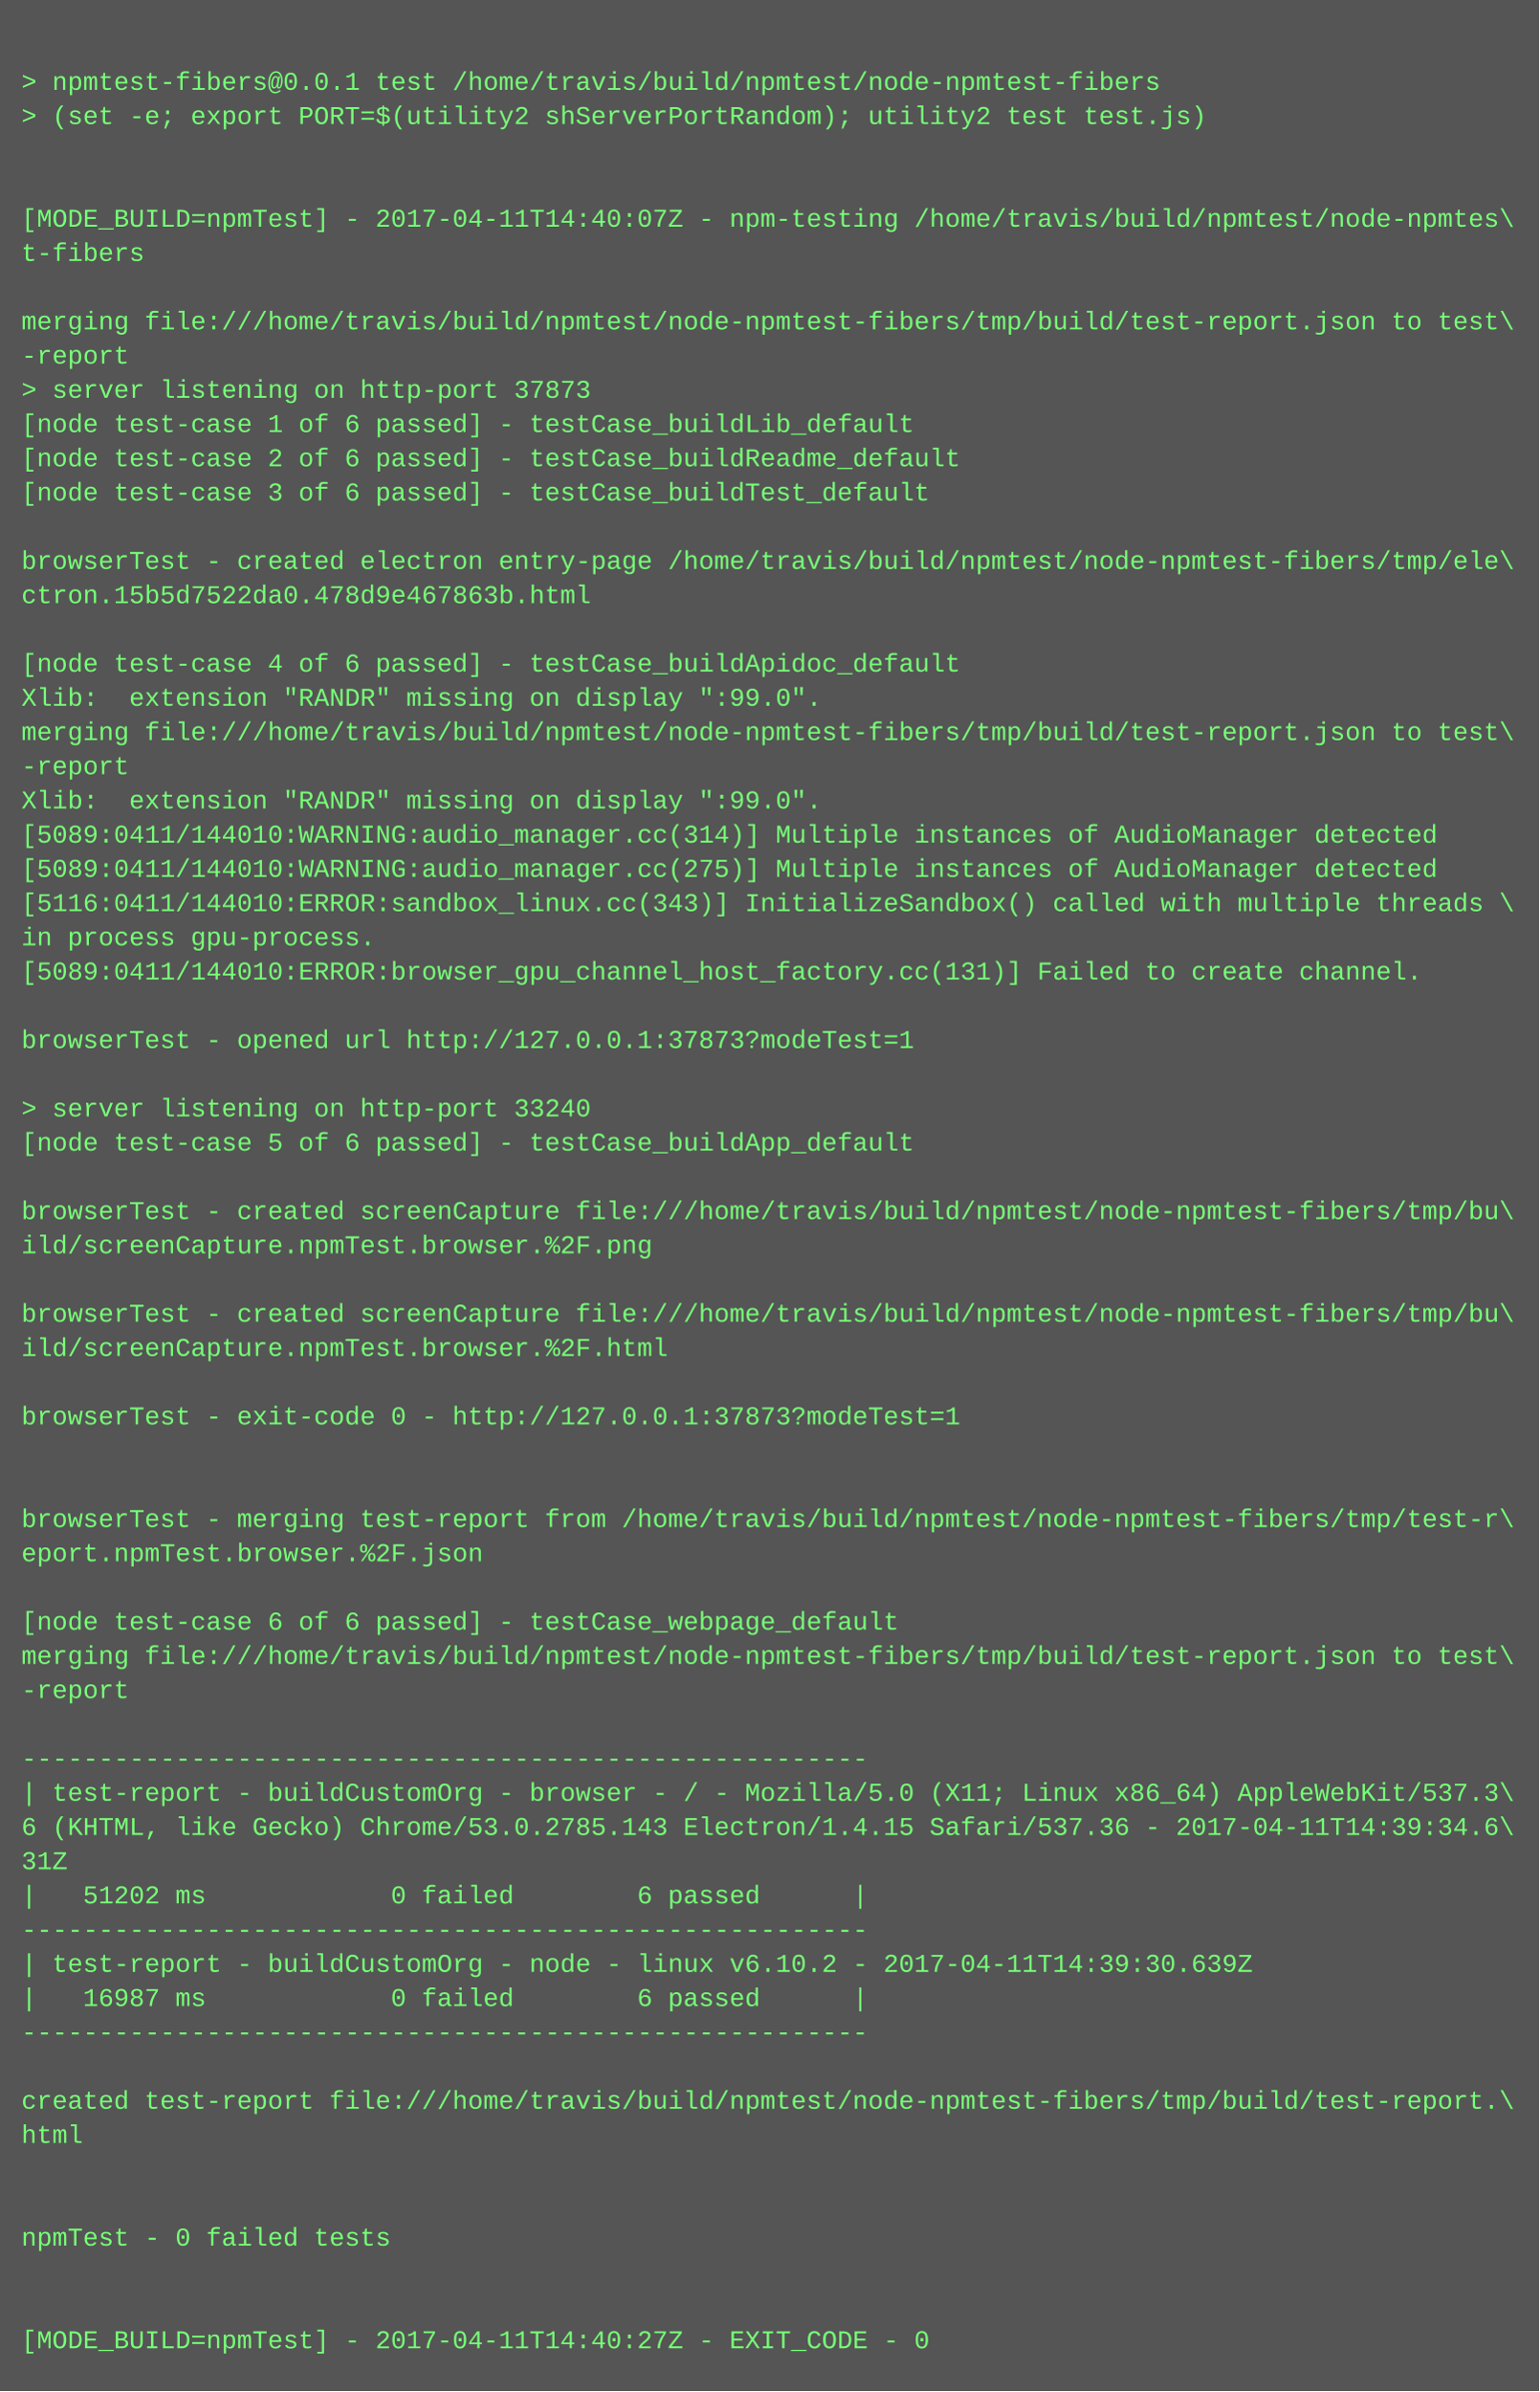
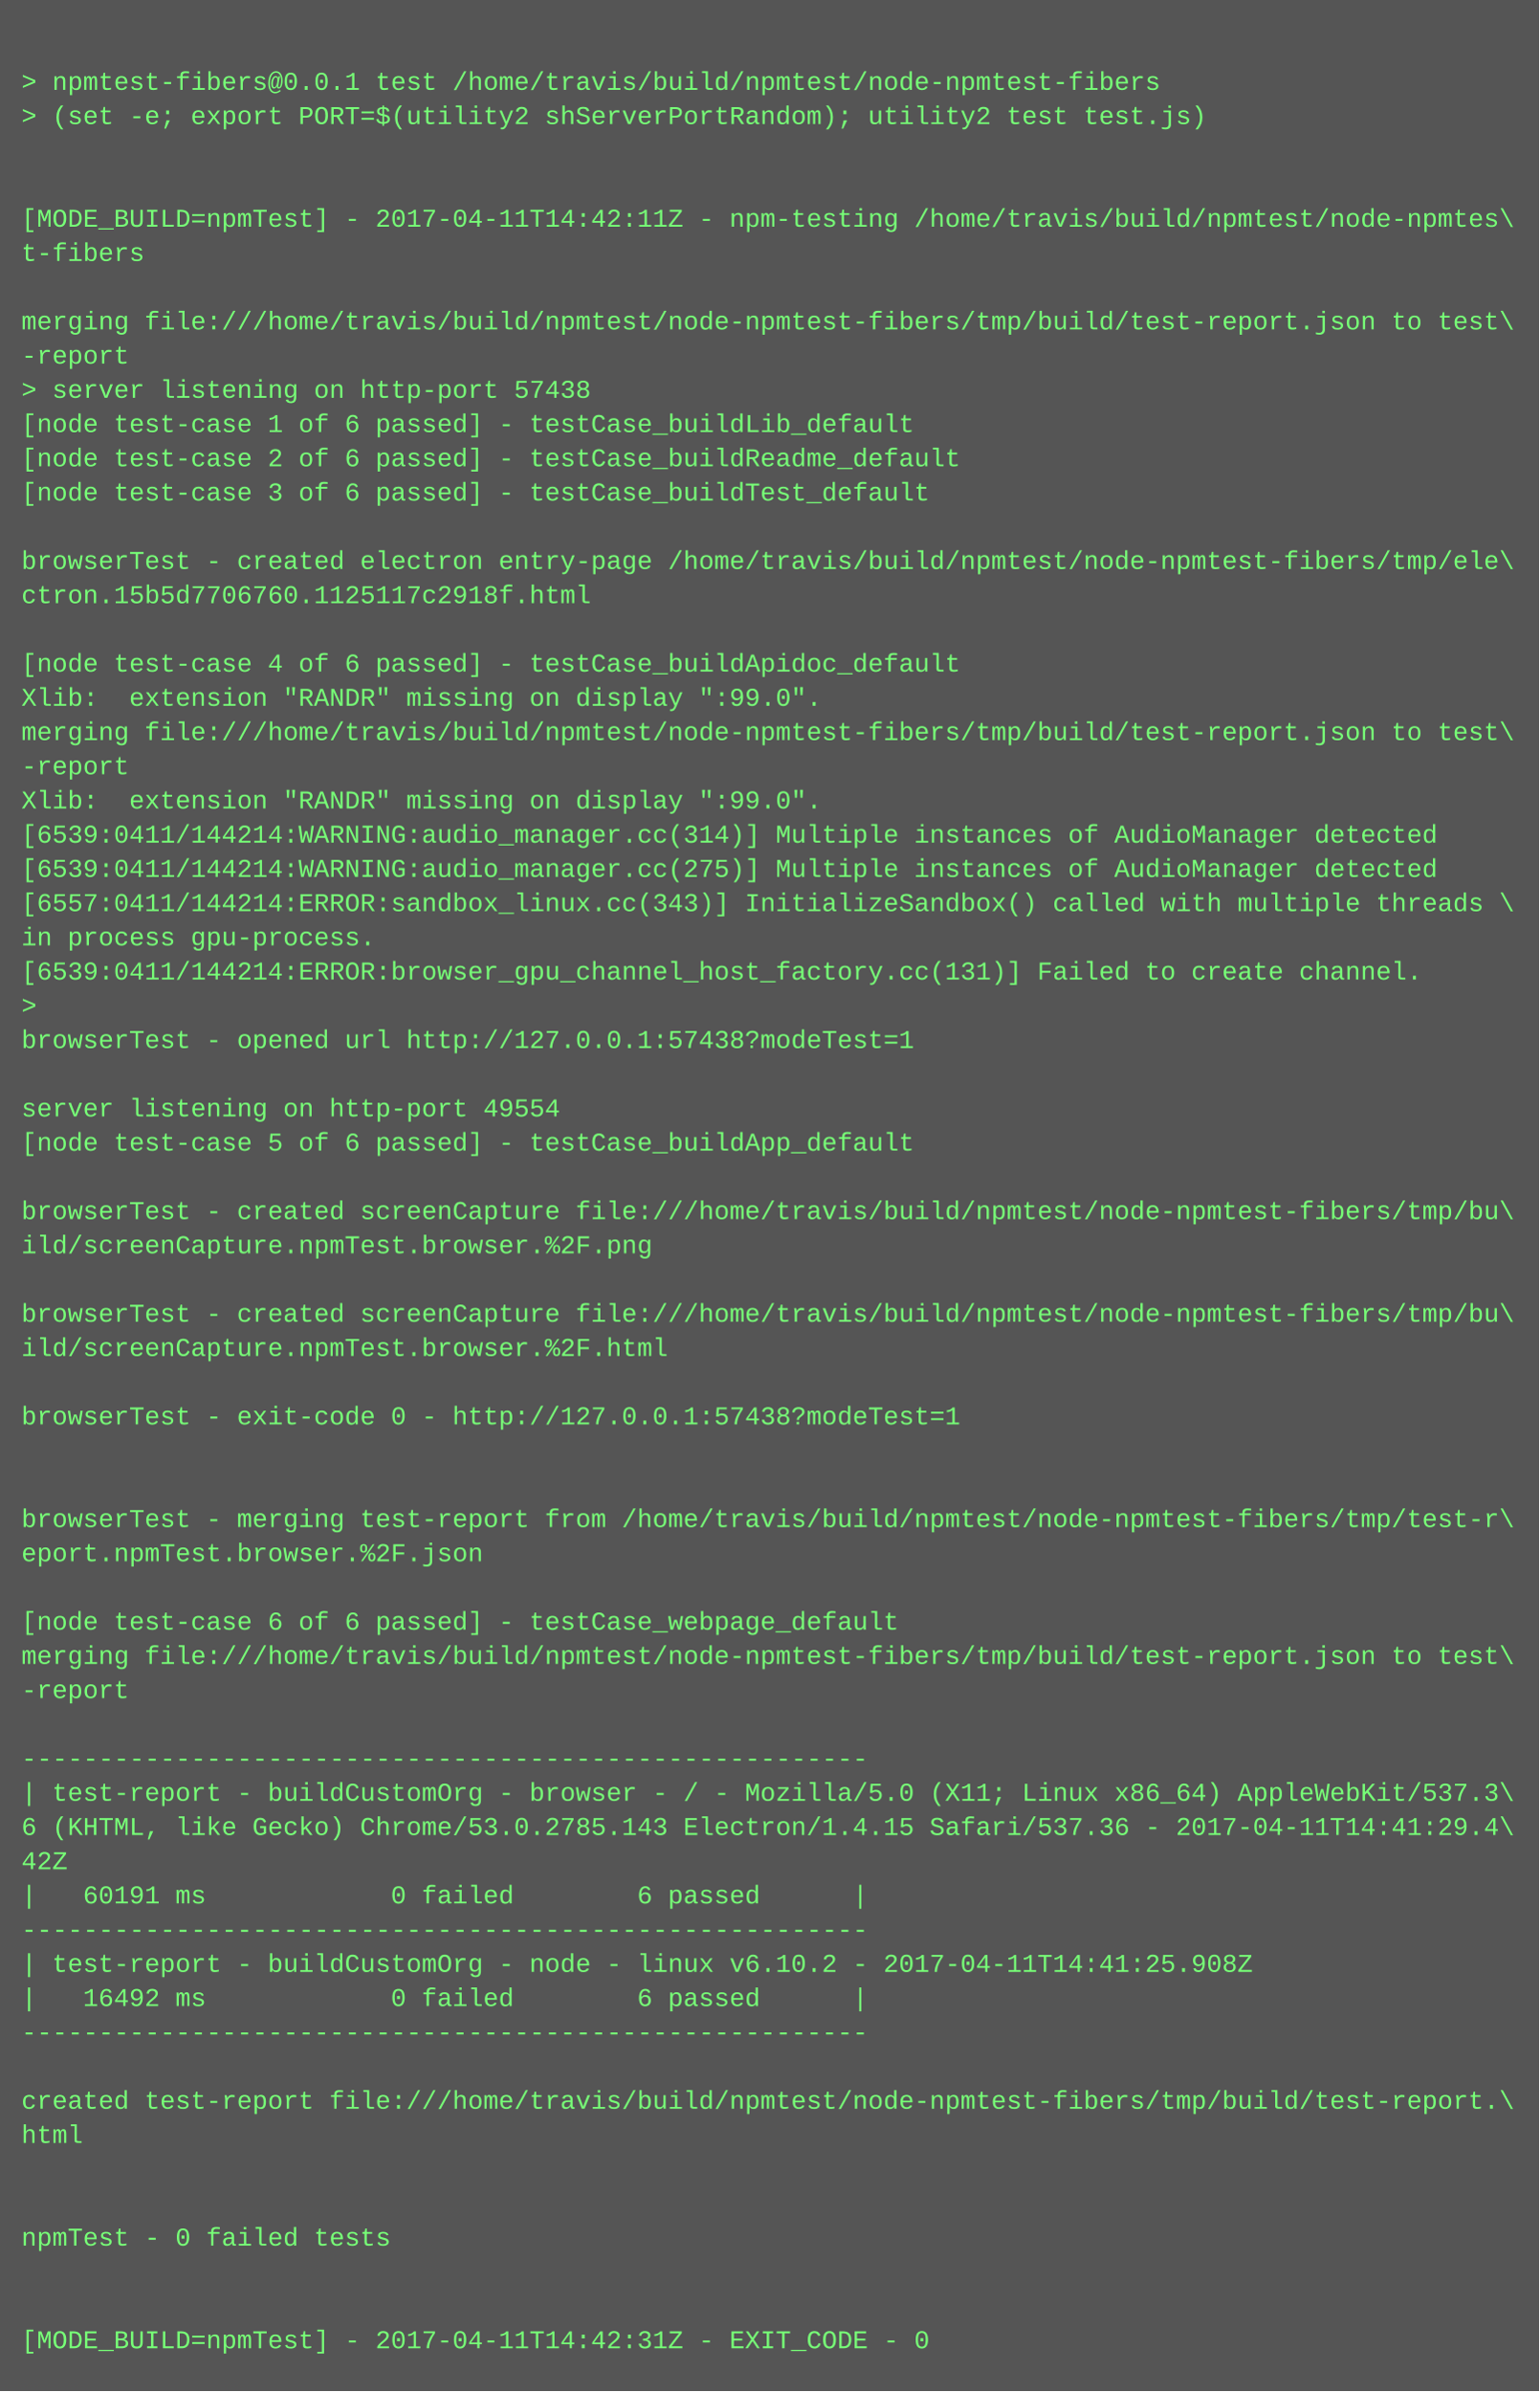
<svg xmlns="http://www.w3.org/2000/svg" height="1118" width="720">
  <rect height="1118" fill="#555" width="720" />
  <text fill="#7f7" font-family="Courier New" font-size="12" xml:space="preserve">
    <tspan x="10" y="26" />
    <tspan x="10" y="42">&gt; npmtest-fibers@0.0.1 test /home/travis/build/npmtest/node-npmtest-fibers</tspan>
    <tspan x="10" y="58">&gt; (set -e; export PORT=$(utility2 shServerPortRandom); utility2 test test.js)</tspan>
    <tspan x="10" y="74" />
    <tspan x="10" y="90" />
-     <tspan x="10" y="106">[MODE_BUILD=npmTest] - 2017-04-11T14:40:07Z - npm-testing /home/travis/build/npmtest/node-npmtes\</tspan>
+     <tspan x="10" y="106">[MODE_BUILD=npmTest] - 2017-04-11T14:42:11Z - npm-testing /home/travis/build/npmtest/node-npmtes\</tspan>
    <tspan x="10" y="122">t-fibers</tspan>
    <tspan x="10" y="138" />
    <tspan x="10" y="154">merging file:///home/travis/build/npmtest/node-npmtest-fibers/tmp/build/test-report.json to test\</tspan>
    <tspan x="10" y="170">-report</tspan>
-     <tspan x="10" y="186">&gt; server listening on http-port 37873</tspan>
+     <tspan x="10" y="186">&gt; server listening on http-port 57438</tspan>
    <tspan x="10" y="202">[node test-case 1 of 6 passed] - testCase_buildLib_default</tspan>
    <tspan x="10" y="218">[node test-case 2 of 6 passed] - testCase_buildReadme_default</tspan>
    <tspan x="10" y="234">[node test-case 3 of 6 passed] - testCase_buildTest_default</tspan>
    <tspan x="10" y="250" />
    <tspan x="10" y="266">browserTest - created electron entry-page /home/travis/build/npmtest/node-npmtest-fibers/tmp/ele\</tspan>
-     <tspan x="10" y="282">ctron.15b5d7522da0.478d9e467863b.html</tspan>
+     <tspan x="10" y="282">ctron.15b5d7706760.1125117c2918f.html</tspan>
    <tspan x="10" y="298" />
    <tspan x="10" y="314">[node test-case 4 of 6 passed] - testCase_buildApidoc_default</tspan>
    <tspan x="10" y="330">Xlib:  extension "RANDR" missing on display ":99.0".</tspan>
    <tspan x="10" y="346">merging file:///home/travis/build/npmtest/node-npmtest-fibers/tmp/build/test-report.json to test\</tspan>
    <tspan x="10" y="362">-report</tspan>
    <tspan x="10" y="378">Xlib:  extension "RANDR" missing on display ":99.0".</tspan>
-     <tspan x="10" y="394">[5089:0411/144010:WARNING:audio_manager.cc(314)] Multiple instances of AudioManager detected</tspan>
-     <tspan x="10" y="410">[5089:0411/144010:WARNING:audio_manager.cc(275)] Multiple instances of AudioManager detected</tspan>
-     <tspan x="10" y="426">[5116:0411/144010:ERROR:sandbox_linux.cc(343)] InitializeSandbox() called with multiple threads \</tspan>
+     <tspan x="10" y="394">[6539:0411/144214:WARNING:audio_manager.cc(314)] Multiple instances of AudioManager detected</tspan>
+     <tspan x="10" y="410">[6539:0411/144214:WARNING:audio_manager.cc(275)] Multiple instances of AudioManager detected</tspan>
+     <tspan x="10" y="426">[6557:0411/144214:ERROR:sandbox_linux.cc(343)] InitializeSandbox() called with multiple threads \</tspan>
    <tspan x="10" y="442">in process gpu-process. </tspan>
-     <tspan x="10" y="458">[5089:0411/144010:ERROR:browser_gpu_channel_host_factory.cc(131)] Failed to create channel.</tspan>
-     <tspan x="10" y="474" />
-     <tspan x="10" y="490">browserTest - opened url http://127.0.0.1:37873?modeTest=1</tspan>
+     <tspan x="10" y="458">[6539:0411/144214:ERROR:browser_gpu_channel_host_factory.cc(131)] Failed to create channel.</tspan>
+     <tspan x="10" y="474">&gt; </tspan>
+     <tspan x="10" y="490">browserTest - opened url http://127.0.0.1:57438?modeTest=1</tspan>
    <tspan x="10" y="506" />
-     <tspan x="10" y="522">&gt; server listening on http-port 33240</tspan>
+     <tspan x="10" y="522">server listening on http-port 49554</tspan>
    <tspan x="10" y="538">[node test-case 5 of 6 passed] - testCase_buildApp_default</tspan>
    <tspan x="10" y="554" />
    <tspan x="10" y="570">browserTest - created screenCapture file:///home/travis/build/npmtest/node-npmtest-fibers/tmp/bu\</tspan>
    <tspan x="10" y="586">ild/screenCapture.npmTest.browser.%2F.png</tspan>
    <tspan x="10" y="602" />
    <tspan x="10" y="618">browserTest - created screenCapture file:///home/travis/build/npmtest/node-npmtest-fibers/tmp/bu\</tspan>
    <tspan x="10" y="634">ild/screenCapture.npmTest.browser.%2F.html</tspan>
    <tspan x="10" y="650" />
-     <tspan x="10" y="666">browserTest - exit-code 0 - http://127.0.0.1:37873?modeTest=1</tspan>
+     <tspan x="10" y="666">browserTest - exit-code 0 - http://127.0.0.1:57438?modeTest=1</tspan>
    <tspan x="10" y="682" />
    <tspan x="10" y="698" />
    <tspan x="10" y="714">browserTest - merging test-report from /home/travis/build/npmtest/node-npmtest-fibers/tmp/test-r\</tspan>
    <tspan x="10" y="730">eport.npmTest.browser.%2F.json</tspan>
    <tspan x="10" y="746" />
    <tspan x="10" y="762">[node test-case 6 of 6 passed] - testCase_webpage_default</tspan>
    <tspan x="10" y="778">merging file:///home/travis/build/npmtest/node-npmtest-fibers/tmp/build/test-report.json to test\</tspan>
    <tspan x="10" y="794">-report</tspan>
    <tspan x="10" y="810" />
    <tspan x="10" y="826">-------------------------------------------------------</tspan>
    <tspan x="10" y="842">| test-report - buildCustomOrg - browser - / - Mozilla/5.0 (X11; Linux x86_64) AppleWebKit/537.3\</tspan>
-     <tspan x="10" y="858">6 (KHTML, like Gecko) Chrome/53.0.2785.143 Electron/1.4.15 Safari/537.36 - 2017-04-11T14:39:34.6\</tspan>
-     <tspan x="10" y="874">31Z</tspan>
-     <tspan x="10" y="890">|   51202 ms            0 failed        6 passed      |</tspan>
+     <tspan x="10" y="858">6 (KHTML, like Gecko) Chrome/53.0.2785.143 Electron/1.4.15 Safari/537.36 - 2017-04-11T14:41:29.4\</tspan>
+     <tspan x="10" y="874">42Z</tspan>
+     <tspan x="10" y="890">|   60191 ms            0 failed        6 passed      |</tspan>
    <tspan x="10" y="906">-------------------------------------------------------</tspan>
-     <tspan x="10" y="922">| test-report - buildCustomOrg - node - linux v6.10.2 - 2017-04-11T14:39:30.639Z</tspan>
-     <tspan x="10" y="938">|   16987 ms            0 failed        6 passed      |</tspan>
+     <tspan x="10" y="922">| test-report - buildCustomOrg - node - linux v6.10.2 - 2017-04-11T14:41:25.908Z</tspan>
+     <tspan x="10" y="938">|   16492 ms            0 failed        6 passed      |</tspan>
    <tspan x="10" y="954">-------------------------------------------------------</tspan>
    <tspan x="10" y="970" />
    <tspan x="10" y="986">created test-report file:///home/travis/build/npmtest/node-npmtest-fibers/tmp/build/test-report.\</tspan>
    <tspan x="10" y="1002">html</tspan>
    <tspan x="10" y="1018" />
    <tspan x="10" y="1034" />
    <tspan x="10" y="1050">npmTest - 0 failed tests</tspan>
    <tspan x="10" y="1066" />
    <tspan x="10" y="1082" />
-     <tspan x="10" y="1098">[MODE_BUILD=npmTest] - 2017-04-11T14:40:27Z - EXIT_CODE - 0</tspan>
+     <tspan x="10" y="1098">[MODE_BUILD=npmTest] - 2017-04-11T14:42:31Z - EXIT_CODE - 0</tspan>
  </text>
</svg>
